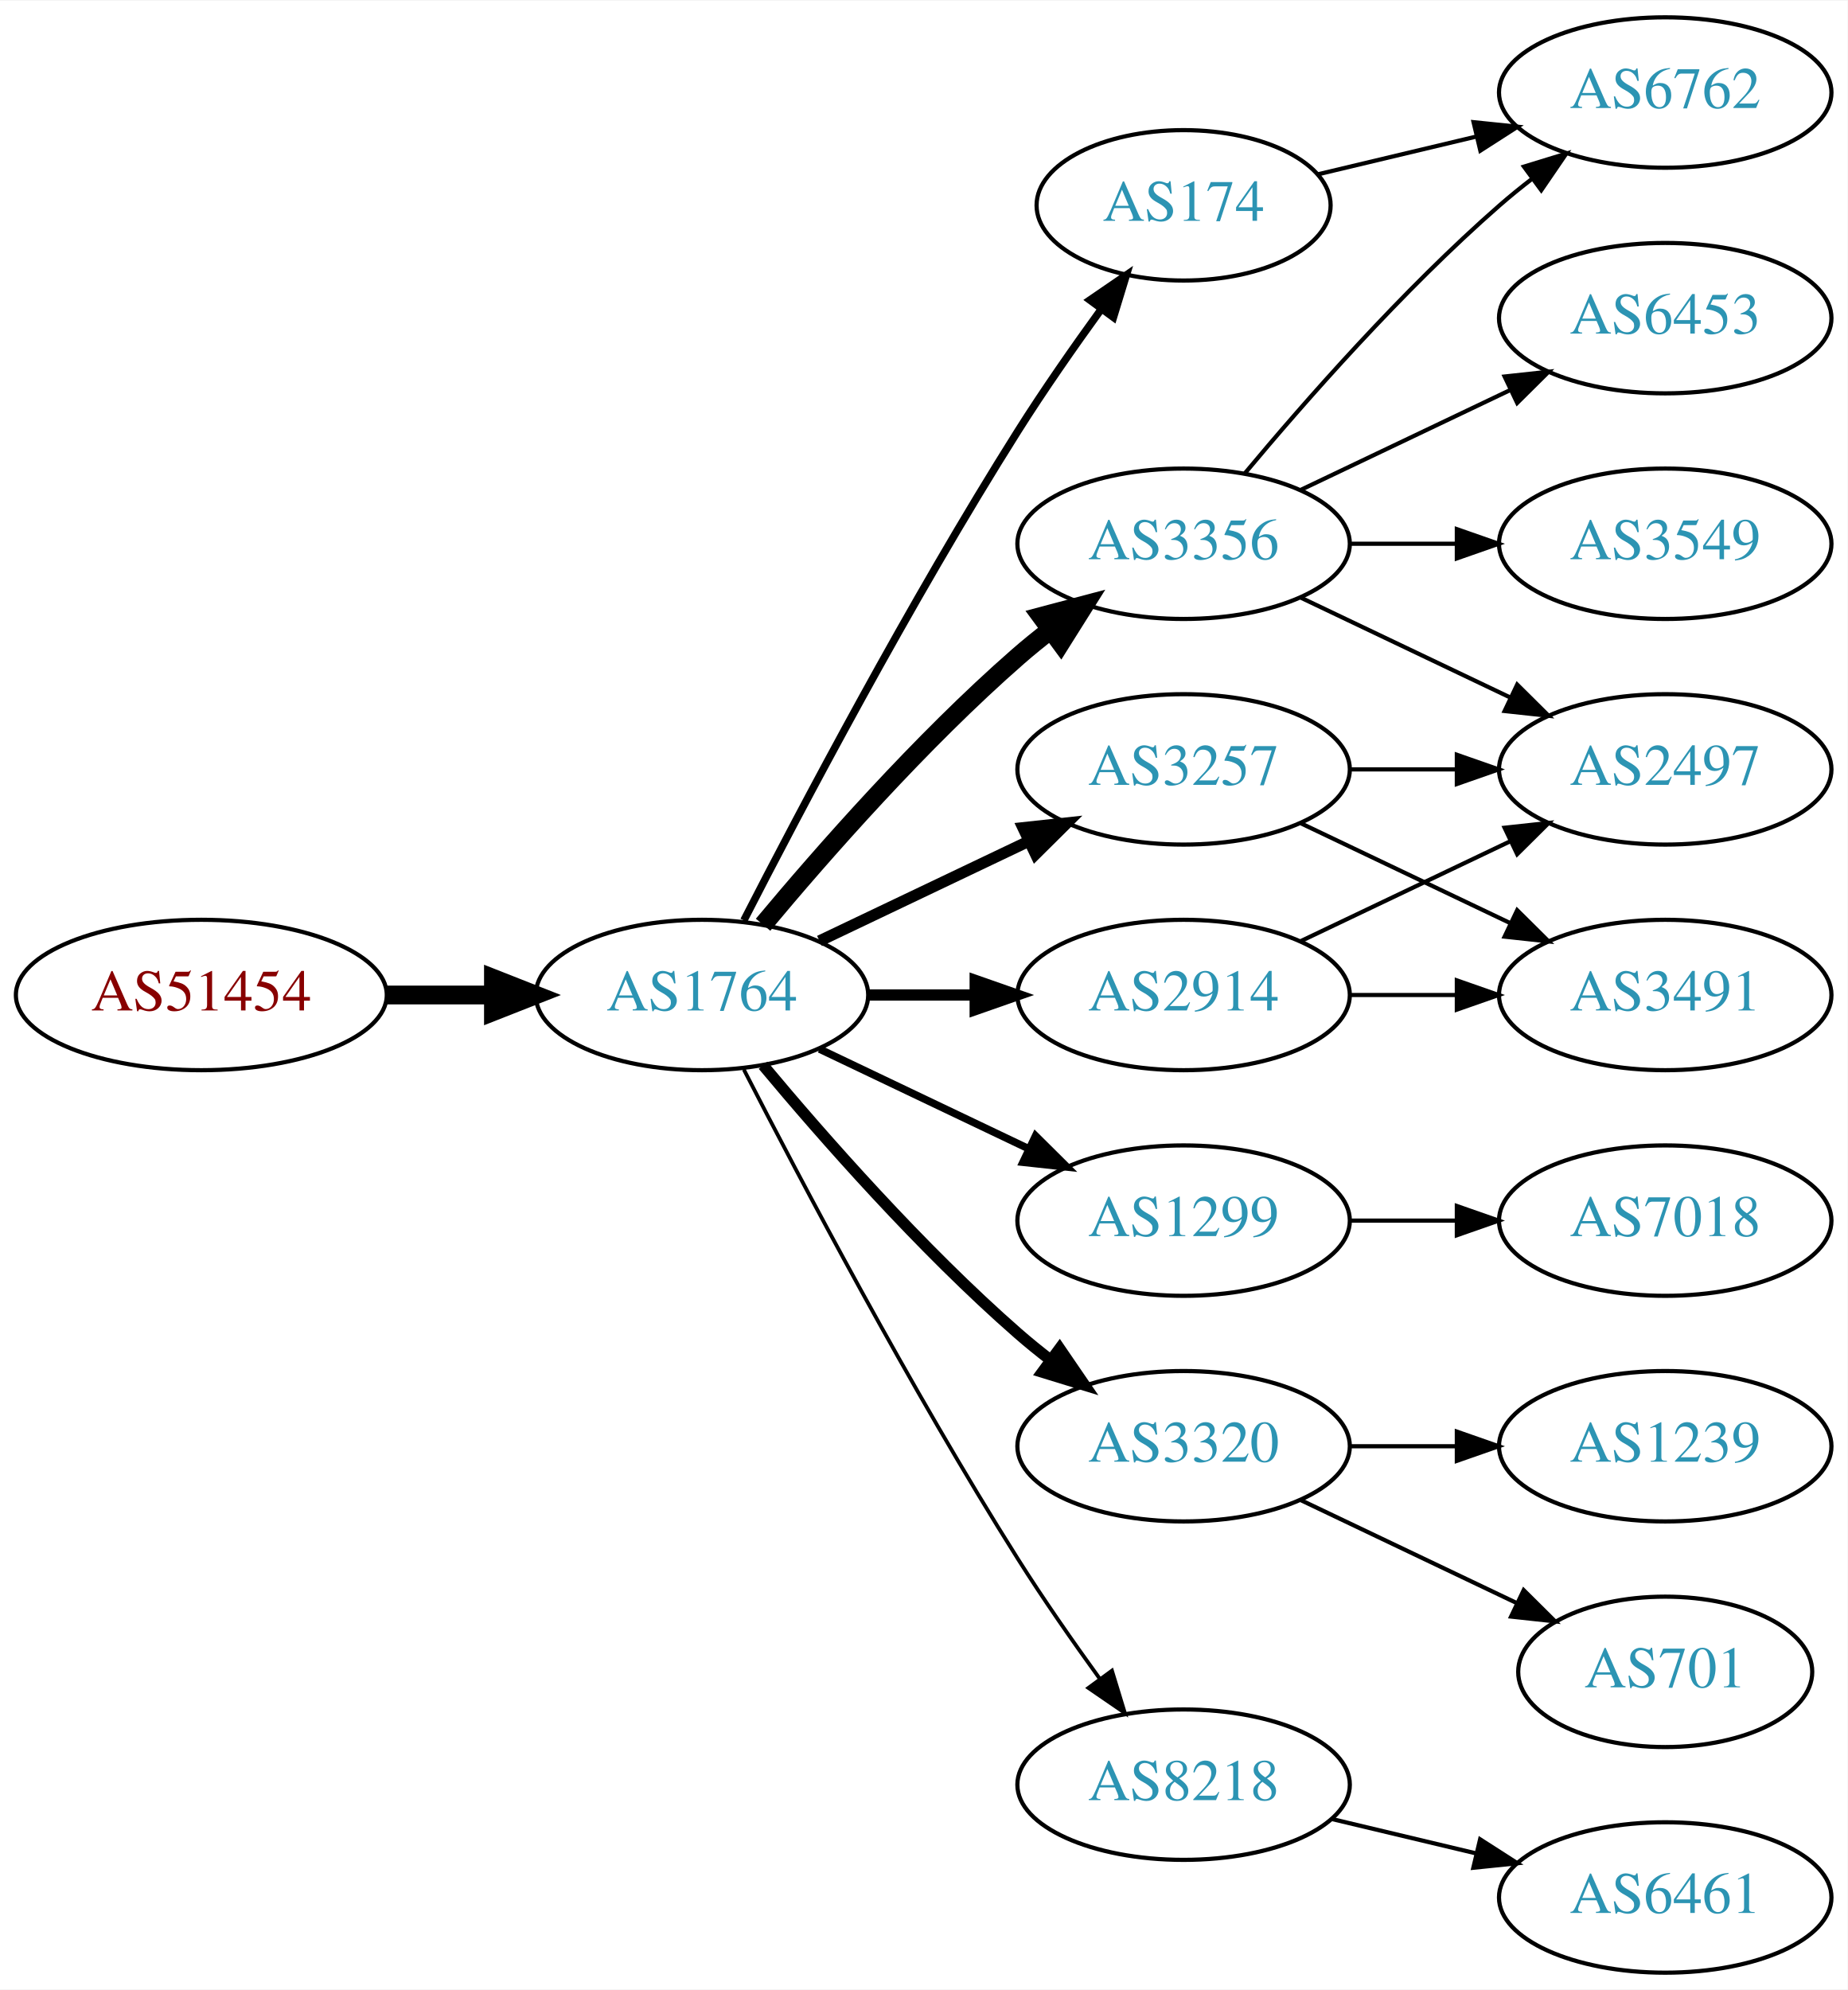
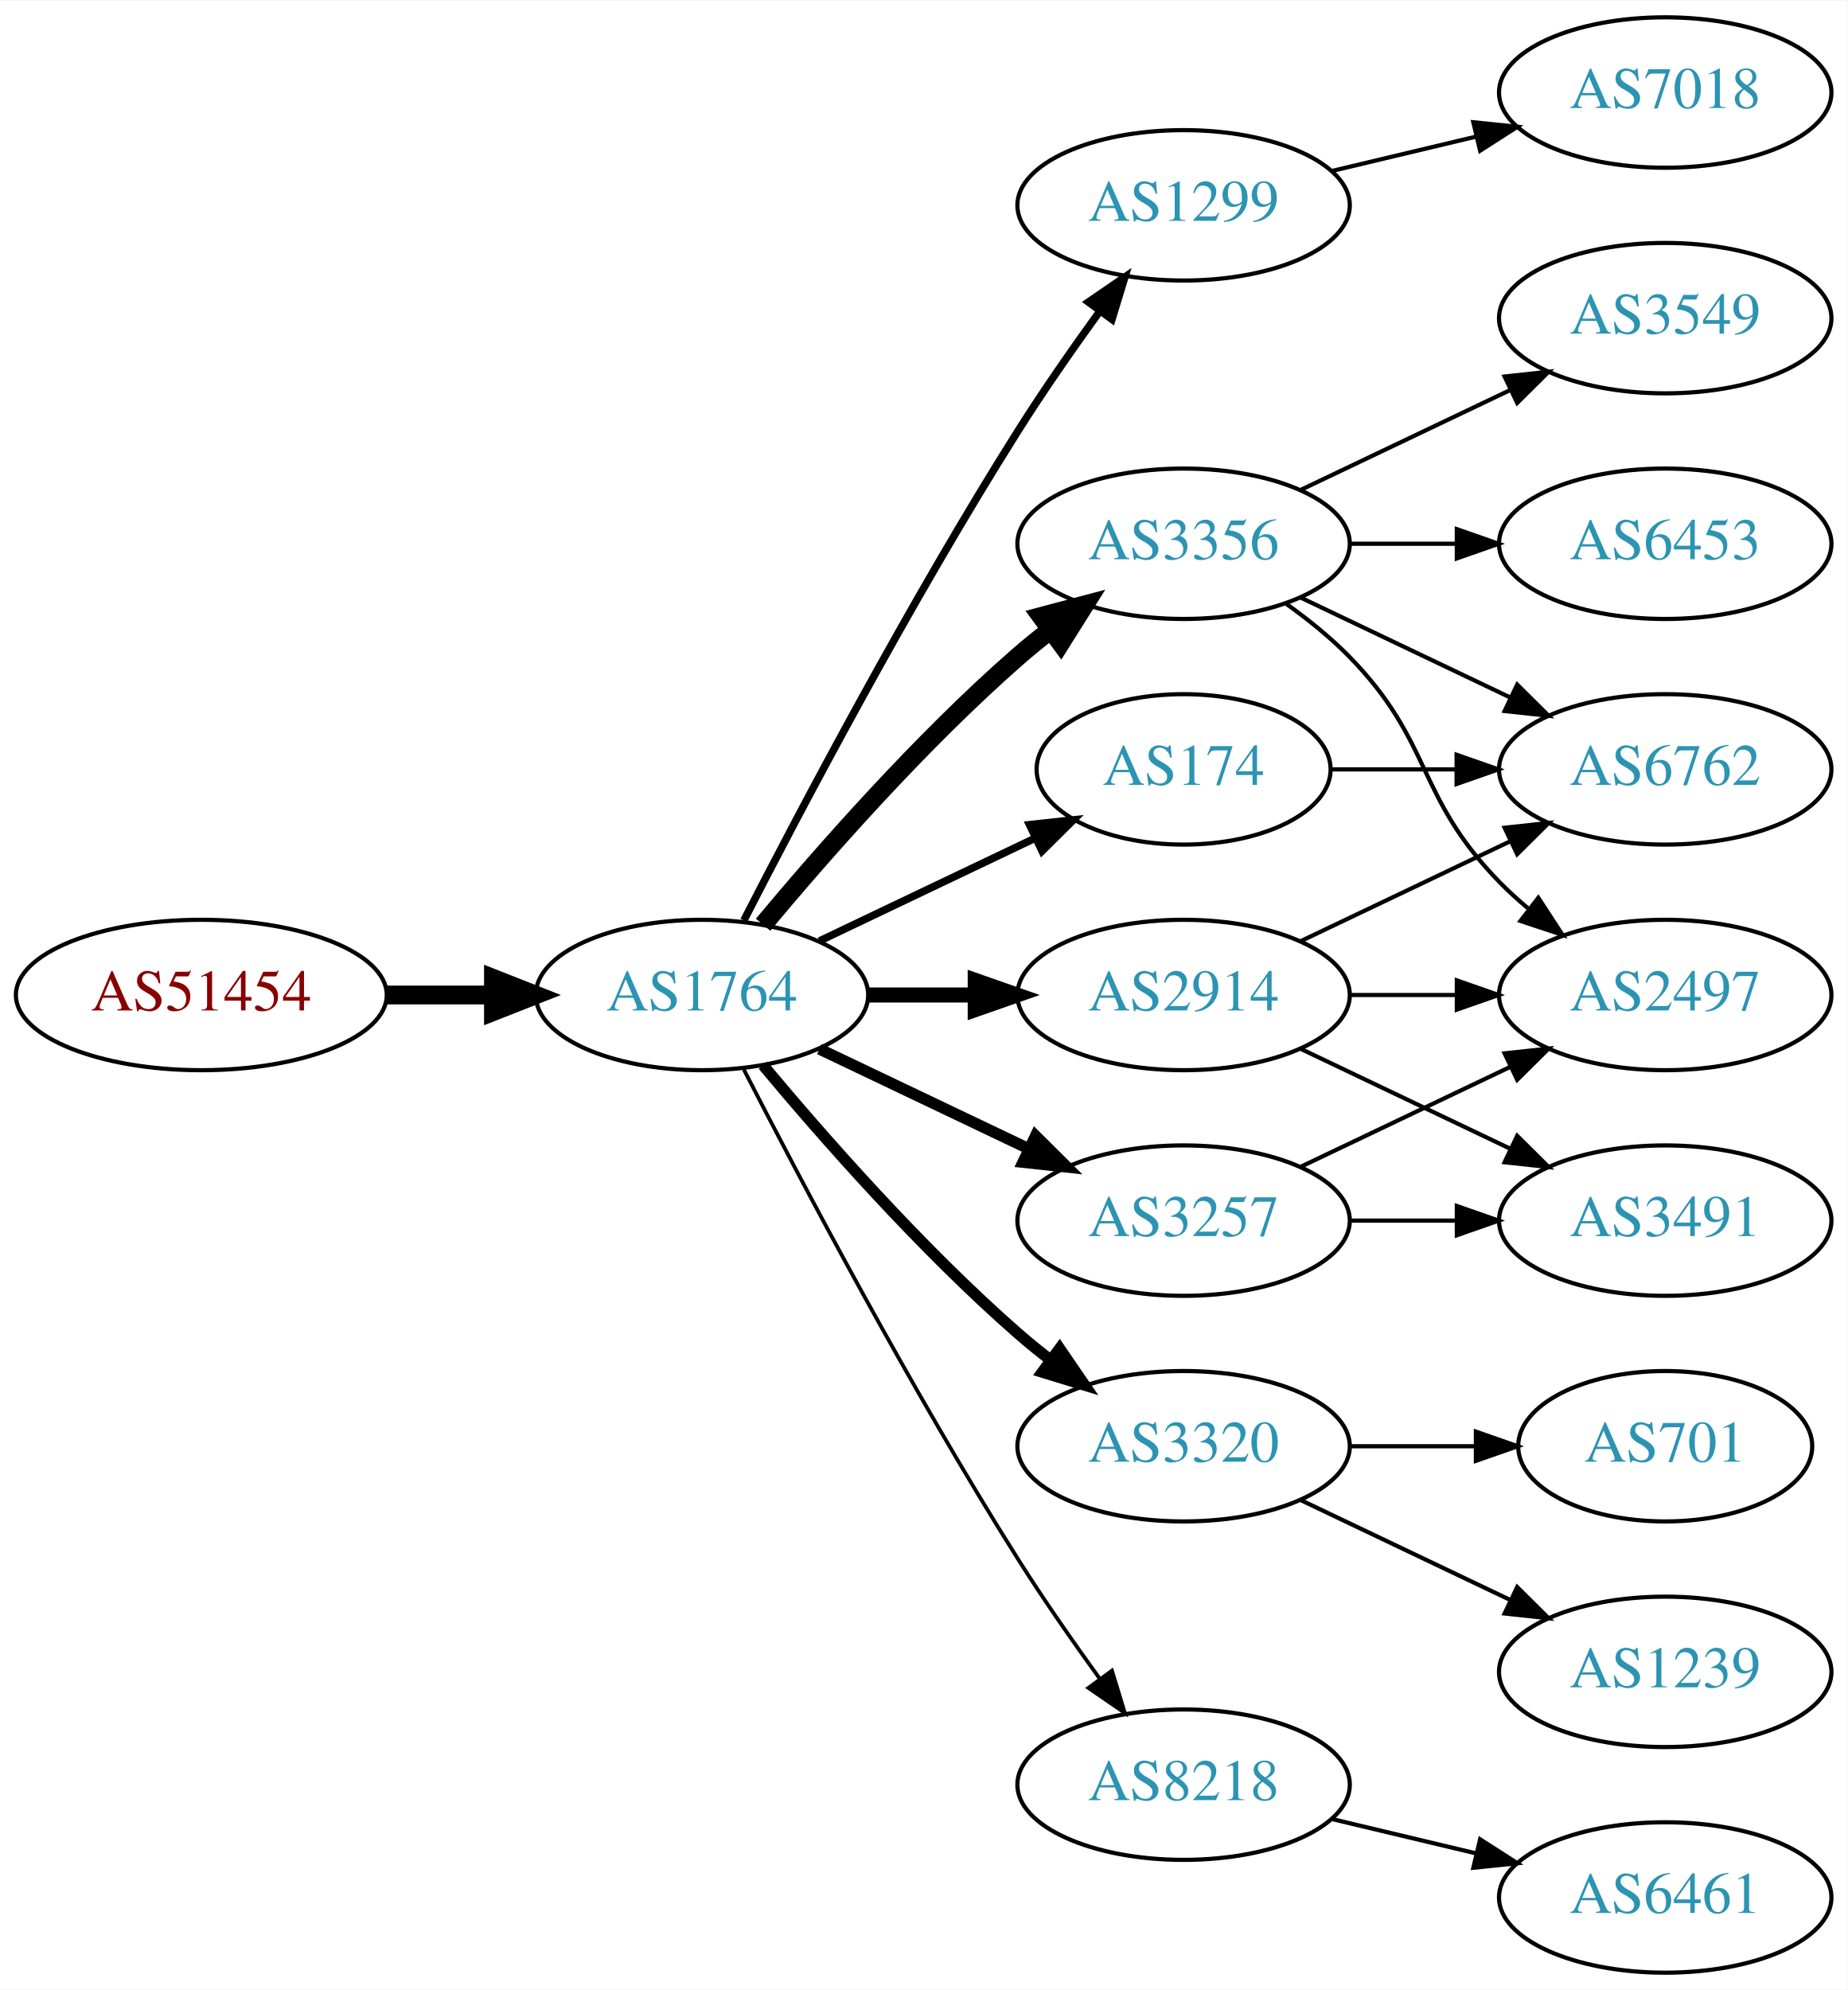
<svg xmlns="http://www.w3.org/2000/svg" xmlns:xlink="http://www.w3.org/1999/xlink" width="442pt" height="476pt" viewBox="0.00 0.00 442.27 476.00">
  <g id="graph0" class="graph" transform="scale(1 1) rotate(0) translate(4 472)">
    <polygon fill="white" stroke="none" points="-4,4 -4,-472 438.271,-472 438.271,4 -4,4" />
    <g id="node1" class="node">
      <g id="a_node1">
        <a xlink:href="/asn/51454" xlink:title="AS51454 ~ CRIF GmbH [AT]">
          <ellipse fill="#ffffff" stroke="black" cx="44.196" cy="-234" rx="44.393" ry="18" />
          <text text-anchor="middle" x="44.196" y="-230.3" font-family="Times,serif" font-size="14.00" fill="#880000">AS51454</text>
        </a>
      </g>
    </g>
    <g id="node2" class="node">
      <g id="a_node2">
        <a xlink:href="/asn/1764" xlink:title="AS1764 ~ NEXTLAYER-AS [AT]">
          <ellipse fill="#ffffff" stroke="black" cx="164.039" cy="-234" rx="39.794" ry="18" />
          <text text-anchor="middle" x="164.039" y="-230.3" font-family="Times,serif" font-size="14.00" fill="#2c94b3">AS1764</text>
        </a>
      </g>
    </g>
    <g id="edge1" class="edge">
      <path fill="none" stroke="black" stroke-width="4.5" d="M88.407,-234C96.72,-234 105.482,-234 113.965,-234" />
      <polygon fill="black" stroke="black" stroke-width="4.5" points="114.123,-237.938 124.123,-234 114.123,-230.063 114.123,-237.938" />
    </g>
    <g id="node3" class="node">
      <g id="a_node3">
-         <a xlink:href="/asn/174" xlink:title="AS174 ~ Cogent Communications [US]">
-           <ellipse fill="#ffffff" stroke="black" cx="279.332" cy="-423" rx="35.194" ry="18" />
-           <text text-anchor="middle" x="279.332" y="-419.3" font-family="Times,serif" font-size="14.00" fill="#2c94b3">AS174</text>
+         <a xlink:href="/asn/1299" xlink:title="AS1299 ~ Telia Carrier [EU]">
+           <ellipse fill="#ffffff" stroke="black" cx="279.332" cy="-423" rx="39.794" ry="18" />
+           <text text-anchor="middle" x="279.332" y="-419.3" font-family="Times,serif" font-size="14.00" fill="#2c94b3">AS1299</text>
        </a>
      </g>
    </g>
    <g id="edge2" class="edge">
-       <path fill="none" stroke="black" stroke-width="1.8" d="M174.065,-251.852C187.501,-278.055 213.95,-328.237 239.685,-369 245.841,-378.751 253.087,-389.127 259.631,-398.15" />
-       <polygon fill="black" stroke="black" stroke-width="1.8" points="256.892,-400.333 265.632,-406.322 262.534,-396.19 256.892,-400.333" />
+       <path fill="none" stroke="black" stroke-width="1.8" d="M174.065,-251.852C187.501,-278.055 213.95,-328.237 239.685,-369 245.748,-378.604 252.868,-388.813 259.333,-397.739" />
+       <polygon fill="black" stroke="black" stroke-width="1.8" points="256.54,-399.848 265.276,-405.843 262.185,-395.709 256.54,-399.848" />
    </g>
    <g id="node4" class="node">
      <g id="a_node4">
+         <a xlink:href="/asn/174" xlink:title="AS174 ~ Cogent Communications [US]">
+           <ellipse fill="#ffffff" stroke="black" cx="279.332" cy="-288" rx="35.194" ry="18" />
+           <text text-anchor="middle" x="279.332" y="-284.3" font-family="Times,serif" font-size="14.00" fill="#2c94b3">AS174</text>
+         </a>
+       </g>
+     </g>
+     <g id="edge3" class="edge">
+       <path fill="none" stroke="black" stroke-width="1.8" d="M192.175,-246.934C207.607,-254.29 227.092,-263.577 243.628,-271.459" />
+       <polygon fill="black" stroke="black" stroke-width="1.8" points="242.436,-274.768 252.969,-275.911 245.448,-268.449 242.436,-274.768" />
+     </g>
+     <g id="node5" class="node">
+       <g id="a_node5">
        <a xlink:href="/asn/3356" xlink:title="AS3356 ~ Level 3 Parent, LLC [US]">
          <ellipse fill="#ffffff" stroke="black" cx="279.332" cy="-342" rx="39.794" ry="18" />
          <text text-anchor="middle" x="279.332" y="-338.3" font-family="Times,serif" font-size="14.00" fill="#2c94b3">AS3356</text>
        </a>
      </g>
    </g>
-     <g id="edge3" class="edge">
+     <g id="edge4" class="edge">
      <path fill="none" stroke="black" stroke-width="4.5" d="M178.669,-250.817C192.951,-267.929 216.498,-294.745 239.685,-315 242.151,-317.154 244.789,-319.294 247.487,-321.372" />
      <polygon fill="black" stroke="black" stroke-width="4.5" points="245.252,-324.616 255.641,-327.37 249.919,-318.273 245.252,-324.616" />
    </g>
-     <g id="node5" class="node">
-       <g id="a_node5">
+     <g id="node6" class="node">
+       <g id="a_node6">
+         <a xlink:href="/asn/3320" xlink:title="AS3320 ~ DTAG [DE]">
+           <ellipse fill="#ffffff" stroke="black" cx="279.332" cy="-126" rx="39.794" ry="18" />
+           <text text-anchor="middle" x="279.332" y="-122.3" font-family="Times,serif" font-size="14.00" fill="#2c94b3">AS3320</text>
+         </a>
+       </g>
+     </g>
+     <g id="edge5" class="edge">
+       <path fill="none" stroke="black" stroke-width="2.7" d="M178.669,-217.183C192.951,-200.071 216.498,-173.255 239.685,-153 242.151,-150.846 244.789,-148.706 247.487,-146.628" />
+       <polygon fill="black" stroke="black" stroke-width="2.7" points="249.66,-149.375 255.641,-140.63 245.512,-143.736 249.66,-149.375" />
+     </g>
+     <g id="node7" class="node">
+       <g id="a_node7">
        <a xlink:href="/asn/2914" xlink:title="AS2914 ~ NTT America, Inc. [US]">
          <ellipse fill="#ffffff" stroke="black" cx="279.332" cy="-234" rx="39.794" ry="18" />
          <text text-anchor="middle" x="279.332" y="-230.3" font-family="Times,serif" font-size="14.00" fill="#2c94b3">AS2914</text>
        </a>
      </g>
    </g>
-     <g id="edge4" class="edge">
-       <path fill="none" stroke="black" stroke-width="2.7" d="M203.711,-234C211.914,-234 220.678,-234 229.21,-234" />
-       <polygon fill="black" stroke="black" stroke-width="2.7" points="229.449,-237.5 239.449,-234 229.449,-230.5 229.449,-237.5" />
-     </g>
-     <g id="node6" class="node">
-       <g id="a_node6">
-         <a xlink:href="/asn/3257" xlink:title="AS3257 ~ GTT [DE]">
-           <ellipse fill="#ffffff" stroke="black" cx="279.332" cy="-288" rx="39.794" ry="18" />
-           <text text-anchor="middle" x="279.332" y="-284.3" font-family="Times,serif" font-size="14.00" fill="#2c94b3">AS3257</text>
-         </a>
-       </g>
-     </g>
-     <g id="edge5" class="edge">
-       <path fill="none" stroke="black" stroke-width="2.7" d="M192.175,-246.934C207.169,-254.081 225.99,-263.052 242.213,-270.785" />
-       <polygon fill="black" stroke="black" stroke-width="2.7" points="240.884,-274.028 251.417,-275.171 243.895,-267.709 240.884,-274.028" />
-     </g>
-     <g id="node7" class="node">
-       <g id="a_node7">
-         <a xlink:href="/asn/1299" xlink:title="AS1299 ~ Telia Carrier [EU]">
-           <ellipse fill="#ffffff" stroke="black" cx="279.332" cy="-180" rx="39.794" ry="18" />
-           <text text-anchor="middle" x="279.332" y="-176.3" font-family="Times,serif" font-size="14.00" fill="#2c94b3">AS1299</text>
-         </a>
-       </g>
-     </g>
    <g id="edge6" class="edge">
-       <path fill="none" stroke="black" stroke-width="1.8" d="M192.175,-221.066C207.169,-213.919 225.99,-204.948 242.213,-197.215" />
-       <polygon fill="black" stroke="black" stroke-width="1.8" points="243.895,-200.291 251.417,-192.829 240.884,-193.972 243.895,-200.291" />
+       <path fill="none" stroke="black" stroke-width="3.6" d="M203.711,-234C211.914,-234 220.678,-234 229.21,-234" />
+       <polygon fill="black" stroke="black" stroke-width="3.6" points="229.449,-237.5 239.449,-234 229.449,-230.5 229.449,-237.5" />
    </g>
    <g id="node8" class="node">
      <g id="a_node8">
-         <a xlink:href="/asn/3320" xlink:title="AS3320 ~ DTAG [DE]">
-           <ellipse fill="#ffffff" stroke="black" cx="279.332" cy="-126" rx="39.794" ry="18" />
-           <text text-anchor="middle" x="279.332" y="-122.3" font-family="Times,serif" font-size="14.00" fill="#2c94b3">AS3320</text>
+         <a xlink:href="/asn/3257" xlink:title="AS3257 ~ GTT [DE]">
+           <ellipse fill="#ffffff" stroke="black" cx="279.332" cy="-180" rx="39.794" ry="18" />
+           <text text-anchor="middle" x="279.332" y="-176.3" font-family="Times,serif" font-size="14.00" fill="#2c94b3">AS3257</text>
        </a>
      </g>
    </g>
    <g id="edge7" class="edge">
-       <path fill="none" stroke="black" stroke-width="2.7" d="M178.669,-217.183C192.951,-200.071 216.498,-173.255 239.685,-153 242.151,-150.846 244.789,-148.706 247.487,-146.628" />
-       <polygon fill="black" stroke="black" stroke-width="2.7" points="249.66,-149.375 255.641,-140.63 245.512,-143.736 249.66,-149.375" />
+       <path fill="none" stroke="black" stroke-width="2.7" d="M192.175,-221.066C207.169,-213.919 225.99,-204.948 242.213,-197.215" />
+       <polygon fill="black" stroke="black" stroke-width="2.7" points="243.895,-200.291 251.417,-192.829 240.884,-193.972 243.895,-200.291" />
    </g>
    <g id="node9" class="node">
      <g id="a_node9">
        <a xlink:href="/asn/8218" xlink:title="AS8218 ~ legacy Neotelecoms [FR]">
          <ellipse fill="#ffffff" stroke="black" cx="279.332" cy="-45" rx="39.794" ry="18" />
          <text text-anchor="middle" x="279.332" y="-41.3" font-family="Times,serif" font-size="14.00" fill="#2c94b3">AS8218</text>
        </a>
      </g>
    </g>
    <g id="edge8" class="edge">
      <path fill="none" stroke="black" stroke-width="0.9" d="M174.065,-216.148C187.501,-189.945 213.95,-139.763 239.685,-99 245.748,-89.396 252.868,-79.187 259.333,-70.261" />
      <polygon fill="black" stroke="black" stroke-width="0.9" points="262.185,-72.291 265.276,-62.157 256.54,-68.152 262.185,-72.291" />
    </g>
+     <g id="node10" class="node">
+       <g id="a_node10">
+         <a xlink:href="/asn/7018" xlink:title="AS7018 ~ AT&amp;T Services, Inc. [US]">
+           <ellipse fill="#ffffff" stroke="black" cx="394.625" cy="-450" rx="39.794" ry="18" />
+           <text text-anchor="middle" x="394.625" y="-446.3" font-family="Times,serif" font-size="14.00" fill="#2c94b3">AS7018</text>
+         </a>
+       </g>
+     </g>
+     <g id="edge9" class="edge">
+       <path fill="none" stroke="black" d="M314.939,-431.248C325.81,-433.838 337.964,-436.735 349.407,-439.462" />
+       <polygon fill="black" stroke="black" points="348.69,-442.889 359.229,-441.803 350.313,-436.08 348.69,-442.889" />
+     </g>
    <g id="node13" class="node">
      <g id="a_node13">
        <a xlink:href="/asn/6762" xlink:title="AS6762 ~ TELECOM ITALIA SPARKLE S.p.A. [IT]">
-           <ellipse fill="#ffffff" stroke="black" cx="394.625" cy="-450" rx="39.794" ry="18" />
-           <text text-anchor="middle" x="394.625" y="-446.3" font-family="Times,serif" font-size="14.00" fill="#2c94b3">AS6762</text>
-         </a>
-       </g>
-     </g>
-     <g id="edge13" class="edge">
-       <path fill="none" stroke="black" d="M311.589,-430.449C323.269,-433.233 336.765,-436.449 349.394,-439.459" />
-       <polygon fill="black" stroke="black" points="348.747,-442.903 359.286,-441.816 350.37,-436.093 348.747,-442.903" />
-     </g>
-     <g id="node10" class="node">
-       <g id="a_node10">
-         <a xlink:href="/asn/3549" xlink:title="AS3549 ~ Level 3 Parent, LLC [US]">
-           <ellipse fill="#ffffff" stroke="black" cx="394.625" cy="-342" rx="39.794" ry="18" />
-           <text text-anchor="middle" x="394.625" y="-338.3" font-family="Times,serif" font-size="14.00" fill="#2c94b3">AS3549</text>
-         </a>
-       </g>
-     </g>
-     <g id="edge9" class="edge">
-       <path fill="none" stroke="black" d="M319.004,-342C327.207,-342 335.971,-342 344.503,-342" />
-       <polygon fill="black" stroke="black" points="344.742,-345.5 354.742,-342 344.742,-338.5 344.742,-345.5" />
+           <ellipse fill="#ffffff" stroke="black" cx="394.625" cy="-288" rx="39.794" ry="18" />
+           <text text-anchor="middle" x="394.625" y="-284.3" font-family="Times,serif" font-size="14.00" fill="#2c94b3">AS6762</text>
+         </a>
+       </g>
+     </g>
+     <g id="edge21" class="edge">
+       <path fill="none" stroke="black" d="M314.631,-288C324.008,-288 334.358,-288 344.393,-288" />
+       <polygon fill="black" stroke="black" points="344.681,-291.5 354.681,-288 344.681,-284.5 344.681,-291.5" />
    </g>
    <g id="node11" class="node">
      <g id="a_node11">
-         <a xlink:href="/asn/2497" xlink:title="AS2497 ~ Internet Initiative Japan Inc. [JP]">
-           <ellipse fill="#ffffff" stroke="black" cx="394.625" cy="-288" rx="39.794" ry="18" />
-           <text text-anchor="middle" x="394.625" y="-284.3" font-family="Times,serif" font-size="14.00" fill="#2c94b3">AS2497</text>
+         <a xlink:href="/asn/3549" xlink:title="AS3549 ~ Level 3 Parent, LLC [US]">
+           <ellipse fill="#ffffff" stroke="black" cx="394.625" cy="-396" rx="39.794" ry="18" />
+           <text text-anchor="middle" x="394.625" y="-392.3" font-family="Times,serif" font-size="14.00" fill="#2c94b3">AS3549</text>
        </a>
      </g>
    </g>
    <g id="edge10" class="edge">
-       <path fill="none" stroke="black" d="M307.468,-329.066C322.462,-321.919 341.283,-312.948 357.506,-305.215" />
-       <polygon fill="black" stroke="black" points="359.188,-308.291 366.71,-300.829 356.177,-301.972 359.188,-308.291" />
+       <path fill="none" stroke="black" d="M307.468,-354.934C322.462,-362.081 341.283,-371.052 357.506,-378.785" />
+       <polygon fill="black" stroke="black" points="356.177,-382.028 366.71,-383.171 359.188,-375.709 356.177,-382.028" />
    </g>
    <g id="node12" class="node">
      <g id="a_node12">
        <a xlink:href="/asn/6453" xlink:title="AS6453 ~ TATA COMMUNICATIONS (AMERICA) INC [US]">
-           <ellipse fill="#ffffff" stroke="black" cx="394.625" cy="-396" rx="39.794" ry="18" />
-           <text text-anchor="middle" x="394.625" y="-392.3" font-family="Times,serif" font-size="14.00" fill="#2c94b3">AS6453</text>
+           <ellipse fill="#ffffff" stroke="black" cx="394.625" cy="-342" rx="39.794" ry="18" />
+           <text text-anchor="middle" x="394.625" y="-338.3" font-family="Times,serif" font-size="14.00" fill="#2c94b3">AS6453</text>
        </a>
      </g>
    </g>
    <g id="edge11" class="edge">
-       <path fill="none" stroke="black" d="M307.468,-354.934C322.462,-362.081 341.283,-371.052 357.506,-378.785" />
-       <polygon fill="black" stroke="black" points="356.177,-382.028 366.71,-383.171 359.188,-375.709 356.177,-382.028" />
+       <path fill="none" stroke="black" d="M319.004,-342C327.207,-342 335.971,-342 344.503,-342" />
+       <polygon fill="black" stroke="black" points="344.742,-345.5 354.742,-342 344.742,-338.5 344.742,-345.5" />
    </g>
    <g id="edge12" class="edge">
-       <path fill="none" stroke="black" d="M293.962,-358.817C308.244,-375.929 331.791,-402.745 354.978,-423 357.444,-425.154 360.082,-427.294 362.78,-429.372" />
-       <polygon fill="black" stroke="black" points="360.805,-432.264 370.934,-435.37 364.953,-426.625 360.805,-432.264" />
+       <path fill="none" stroke="black" d="M307.468,-329.066C322.462,-321.919 341.283,-312.948 357.506,-305.215" />
+       <polygon fill="black" stroke="black" points="359.188,-308.291 366.71,-300.829 356.177,-301.972 359.188,-308.291" />
+     </g>
+     <g id="node14" class="node">
+       <g id="a_node14">
+         <a xlink:href="/asn/2497" xlink:title="AS2497 ~ Internet Initiative Japan Inc. [JP]">
+           <ellipse fill="#ffffff" stroke="black" cx="394.625" cy="-234" rx="39.794" ry="18" />
+           <text text-anchor="middle" x="394.625" y="-230.3" font-family="Times,serif" font-size="14.00" fill="#2c94b3">AS2497</text>
+         </a>
+       </g>
+     </g>
+     <g id="edge13" class="edge">
+       <path fill="none" stroke="black" d="M303.926,-327.611C309.182,-323.852 314.513,-319.563 318.978,-315 339.151,-294.383 334.806,-281.617 354.978,-261 357.071,-258.861 359.354,-256.782 361.731,-254.79" />
+       <polygon fill="black" stroke="black" points="364.249,-257.268 370.031,-248.389 359.974,-251.725 364.249,-257.268" />
+     </g>
+     <g id="node15" class="node">
+       <g id="a_node15">
+         <a xlink:href="/asn/701" xlink:title="AS701 ~ UUNET [US]">
+           <ellipse fill="#ffffff" stroke="black" cx="394.625" cy="-126" rx="35.194" ry="18" />
+           <text text-anchor="middle" x="394.625" y="-122.3" font-family="Times,serif" font-size="14.00" fill="#2c94b3">AS701</text>
+         </a>
+       </g>
    </g>
    <g id="edge14" class="edge">
+       <path fill="none" stroke="black" d="M319.004,-126C328.709,-126 339.2,-126 349.163,-126" />
+       <polygon fill="black" stroke="black" points="349.299,-129.5 359.299,-126 349.299,-122.5 349.299,-129.5" />
+     </g>
+     <g id="node16" class="node">
+       <g id="a_node16">
+         <a xlink:href="/asn/1239" xlink:title="AS1239 ~ Sprint [US]">
+           <ellipse fill="#ffffff" stroke="black" cx="394.625" cy="-72" rx="39.794" ry="18" />
+           <text text-anchor="middle" x="394.625" y="-68.3" font-family="Times,serif" font-size="14.00" fill="#2c94b3">AS1239</text>
+         </a>
+       </g>
+     </g>
+     <g id="edge15" class="edge">
+       <path fill="none" stroke="black" d="M307.468,-113.066C322.462,-105.919 341.283,-96.948 357.506,-89.215" />
+       <polygon fill="black" stroke="black" points="359.188,-92.291 366.71,-84.829 356.177,-85.972 359.188,-92.291" />
+     </g>
+     <g id="edge19" class="edge">
      <path fill="none" stroke="black" d="M307.468,-246.934C322.462,-254.081 341.283,-263.052 357.506,-270.785" />
      <polygon fill="black" stroke="black" points="356.177,-274.028 366.71,-275.171 359.188,-267.709 356.177,-274.028" />
    </g>
-     <g id="node14" class="node">
-       <g id="a_node14">
-         <a xlink:href="/asn/3491" xlink:title="AS3491 ~ PCCW Global, Inc. [US]">
-           <ellipse fill="#ffffff" stroke="black" cx="394.625" cy="-234" rx="39.794" ry="18" />
-           <text text-anchor="middle" x="394.625" y="-230.3" font-family="Times,serif" font-size="14.00" fill="#2c94b3">AS3491</text>
-         </a>
-       </g>
-     </g>
-     <g id="edge15" class="edge">
+     <g id="edge18" class="edge">
      <path fill="none" stroke="black" d="M319.004,-234C327.207,-234 335.971,-234 344.503,-234" />
      <polygon fill="black" stroke="black" points="344.742,-237.5 354.742,-234 344.742,-230.5 344.742,-237.5" />
    </g>
-     <g id="edge18" class="edge">
-       <path fill="none" stroke="black" d="M319.004,-288C327.207,-288 335.971,-288 344.503,-288" />
-       <polygon fill="black" stroke="black" points="344.742,-291.5 354.742,-288 344.742,-284.5 344.742,-291.5" />
+     <g id="node17" class="node">
+       <g id="a_node17">
+         <a xlink:href="/asn/3491" xlink:title="AS3491 ~ PCCW Global, Inc. [US]">
+           <ellipse fill="#ffffff" stroke="black" cx="394.625" cy="-180" rx="39.794" ry="18" />
+           <text text-anchor="middle" x="394.625" y="-176.3" font-family="Times,serif" font-size="14.00" fill="#2c94b3">AS3491</text>
+         </a>
+       </g>
+     </g>
+     <g id="edge20" class="edge">
+       <path fill="none" stroke="black" d="M307.468,-221.066C322.462,-213.919 341.283,-204.948 357.506,-197.215" />
+       <polygon fill="black" stroke="black" points="359.188,-200.291 366.71,-192.829 356.177,-193.972 359.188,-200.291" />
+     </g>
+     <g id="edge16" class="edge">
+       <path fill="none" stroke="black" d="M307.468,-192.934C322.462,-200.081 341.283,-209.052 357.506,-216.785" />
+       <polygon fill="black" stroke="black" points="356.177,-220.028 366.71,-221.171 359.188,-213.709 356.177,-220.028" />
    </g>
    <g id="edge17" class="edge">
-       <path fill="none" stroke="black" d="M307.468,-275.066C322.462,-267.919 341.283,-258.948 357.506,-251.215" />
-       <polygon fill="black" stroke="black" points="359.188,-254.291 366.71,-246.829 356.177,-247.972 359.188,-254.291" />
-     </g>
-     <g id="node15" class="node">
-       <g id="a_node15">
-         <a xlink:href="/asn/7018" xlink:title="AS7018 ~ AT&amp;T Services, Inc. [US]">
-           <ellipse fill="#ffffff" stroke="black" cx="394.625" cy="-180" rx="39.794" ry="18" />
-           <text text-anchor="middle" x="394.625" y="-176.3" font-family="Times,serif" font-size="14.00" fill="#2c94b3">AS7018</text>
-         </a>
-       </g>
-     </g>
-     <g id="edge16" class="edge">
      <path fill="none" stroke="black" d="M319.004,-180C327.207,-180 335.971,-180 344.503,-180" />
      <polygon fill="black" stroke="black" points="344.742,-183.5 354.742,-180 344.742,-176.5 344.742,-183.5" />
    </g>
-     <g id="node17" class="node">
-       <g id="a_node17">
-         <a xlink:href="/asn/701" xlink:title="AS701 ~ UUNET [US]">
-           <ellipse fill="#ffffff" stroke="black" cx="394.625" cy="-72" rx="35.194" ry="18" />
-           <text text-anchor="middle" x="394.625" y="-68.3" font-family="Times,serif" font-size="14.00" fill="#2c94b3">AS701</text>
-         </a>
-       </g>
-     </g>
-     <g id="edge20" class="edge">
-       <path fill="none" stroke="black" d="M307.468,-113.066C322.9,-105.71 342.385,-96.423 358.92,-88.541" />
-       <polygon fill="black" stroke="black" points="360.741,-91.551 368.262,-84.089 357.729,-85.232 360.741,-91.551" />
-     </g>
    <g id="node18" class="node">
      <g id="a_node18">
-         <a xlink:href="/asn/1239" xlink:title="AS1239 ~ Sprint [US]">
-           <ellipse fill="#ffffff" stroke="black" cx="394.625" cy="-126" rx="39.794" ry="18" />
-           <text text-anchor="middle" x="394.625" y="-122.3" font-family="Times,serif" font-size="14.00" fill="#2c94b3">AS1239</text>
-         </a>
-       </g>
-     </g>
-     <g id="edge21" class="edge">
-       <path fill="none" stroke="black" d="M319.004,-126C327.207,-126 335.971,-126 344.503,-126" />
-       <polygon fill="black" stroke="black" points="344.742,-129.5 354.742,-126 344.742,-122.5 344.742,-129.5" />
-     </g>
-     <g id="node16" class="node">
-       <g id="a_node16">
        <a xlink:href="/asn/6461" xlink:title="AS6461 ~ Zayo Bandwidth [US]">
          <ellipse fill="#ffffff" stroke="black" cx="394.625" cy="-18" rx="39.794" ry="18" />
          <text text-anchor="middle" x="394.625" y="-14.3" font-family="Times,serif" font-size="14.00" fill="#2c94b3">AS6461</text>
        </a>
      </g>
    </g>
-     <g id="edge19" class="edge">
+     <g id="edge22" class="edge">
      <path fill="none" stroke="black" d="M314.939,-36.752C325.81,-34.162 337.964,-31.265 349.407,-28.538" />
      <polygon fill="black" stroke="black" points="350.313,-31.92 359.229,-26.197 348.69,-25.111 350.313,-31.92" />
    </g>
  </g>
</svg>
